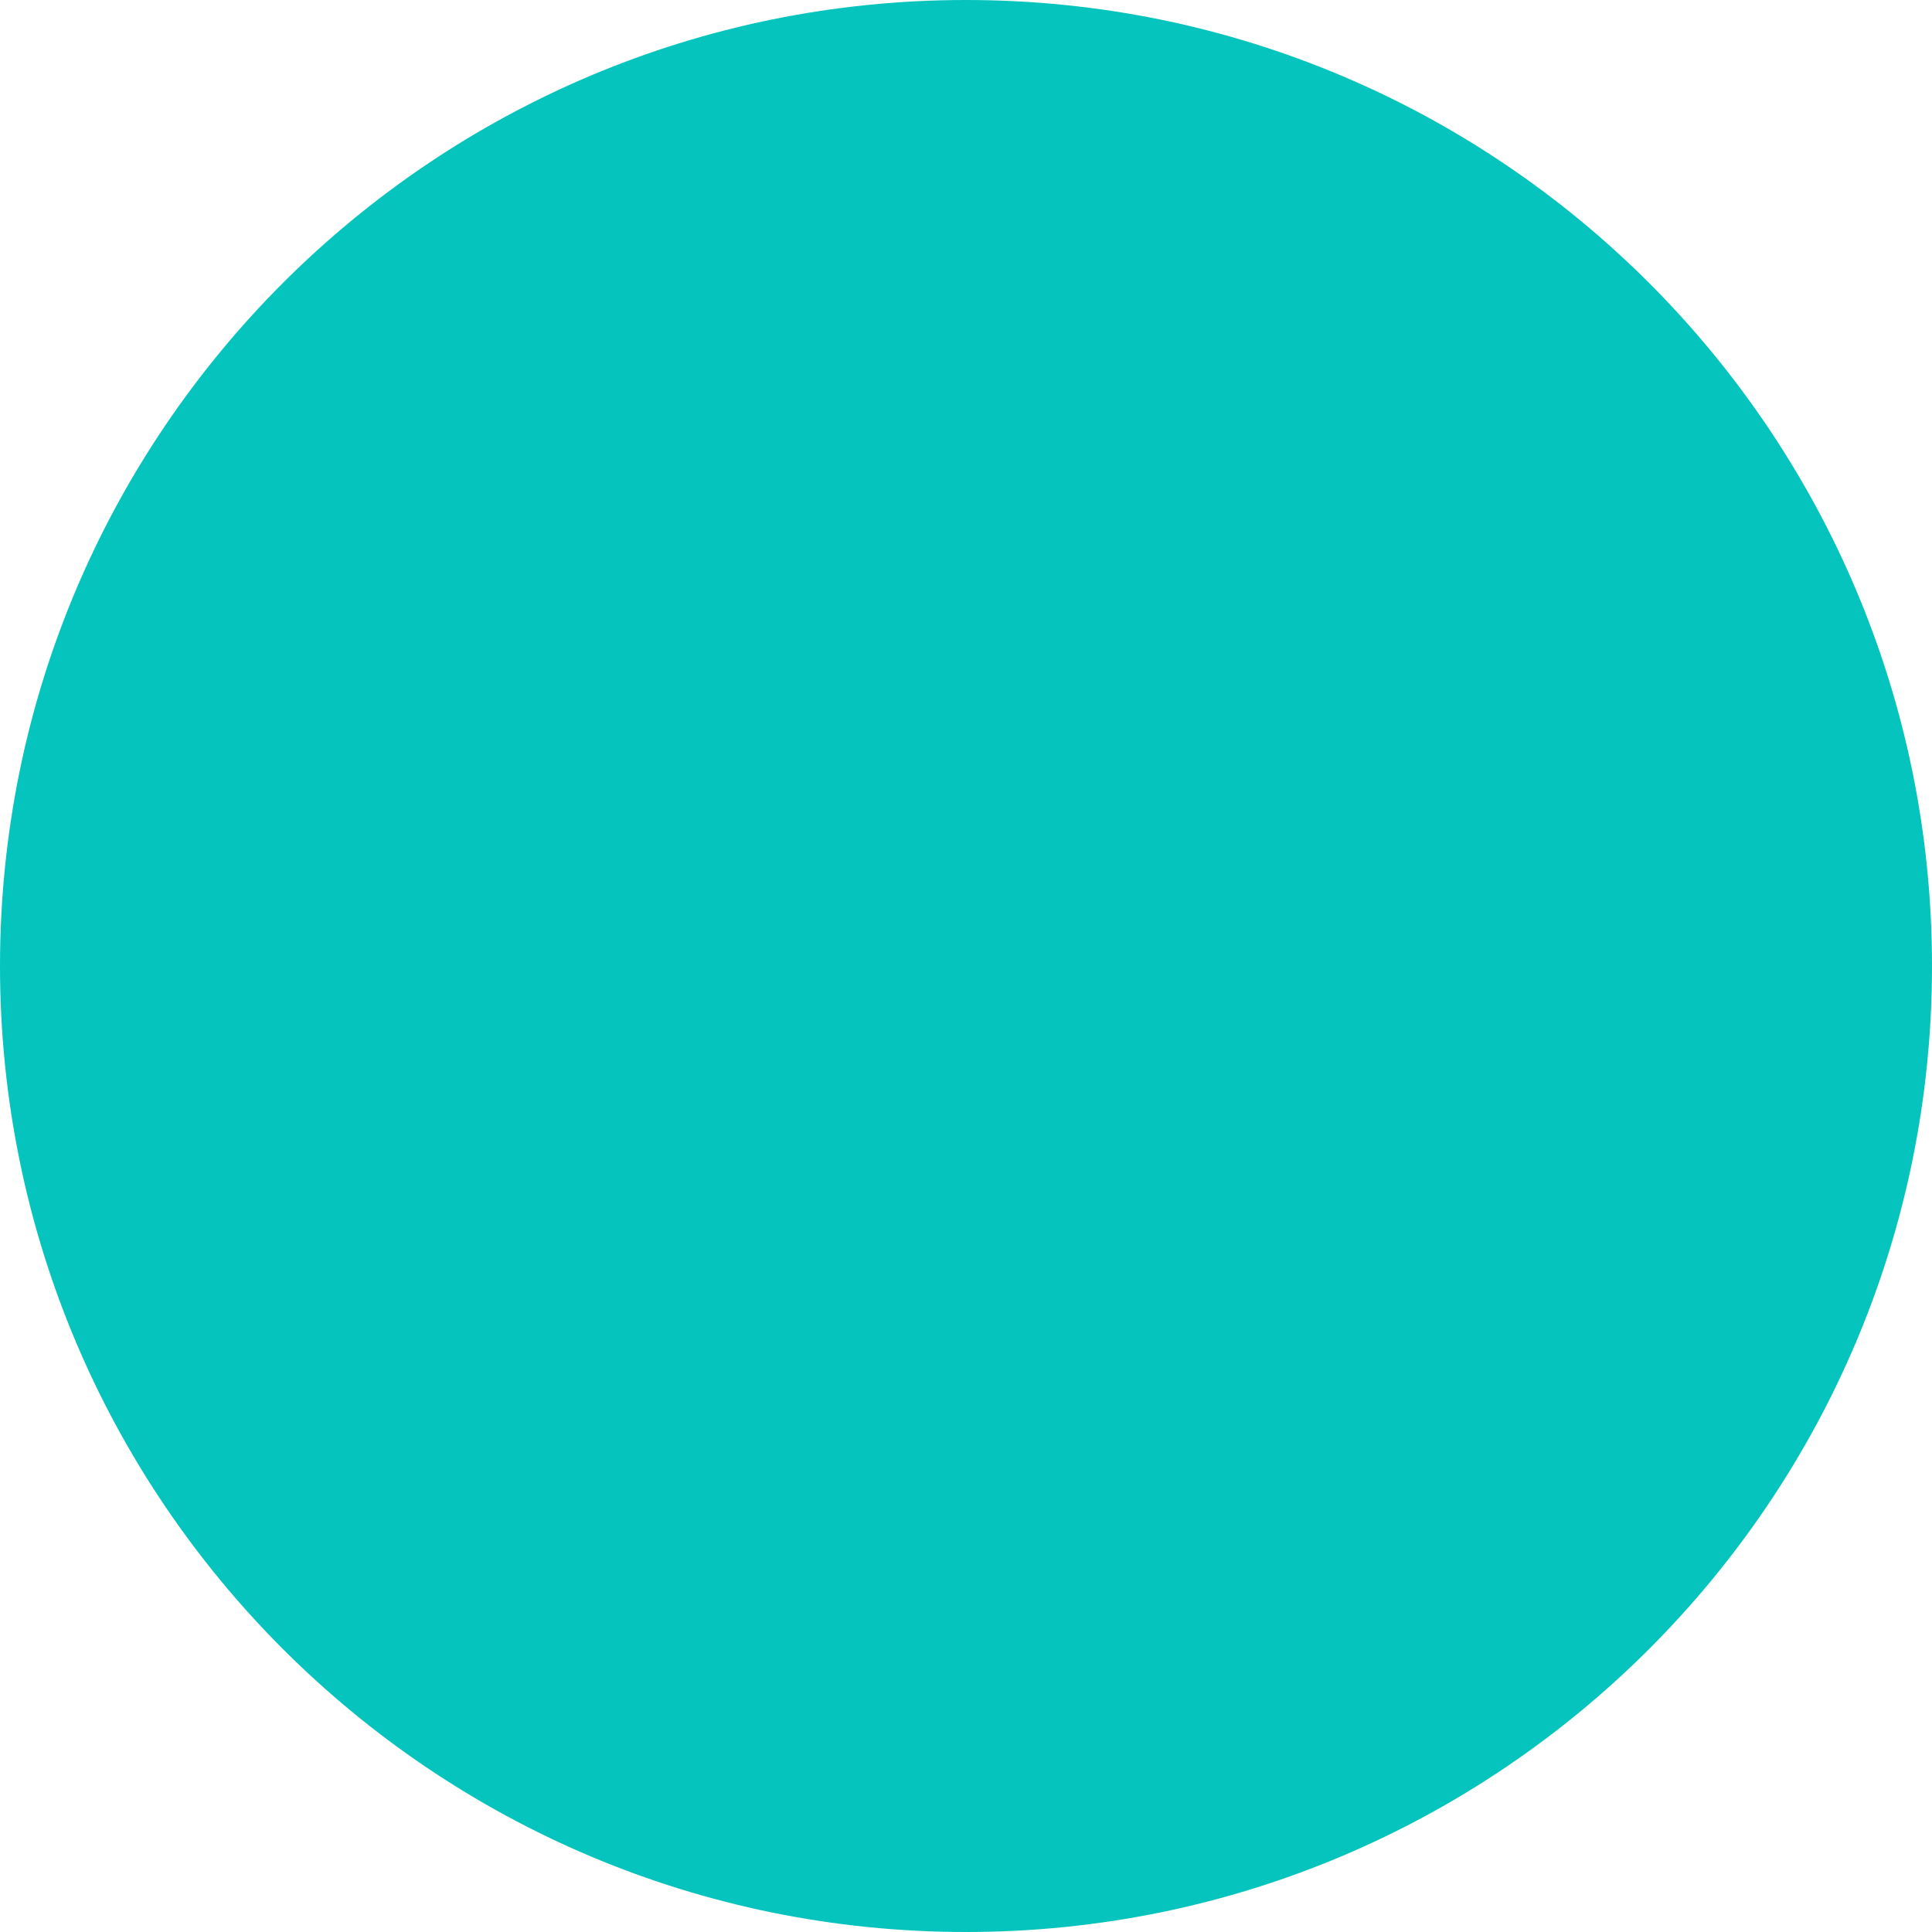
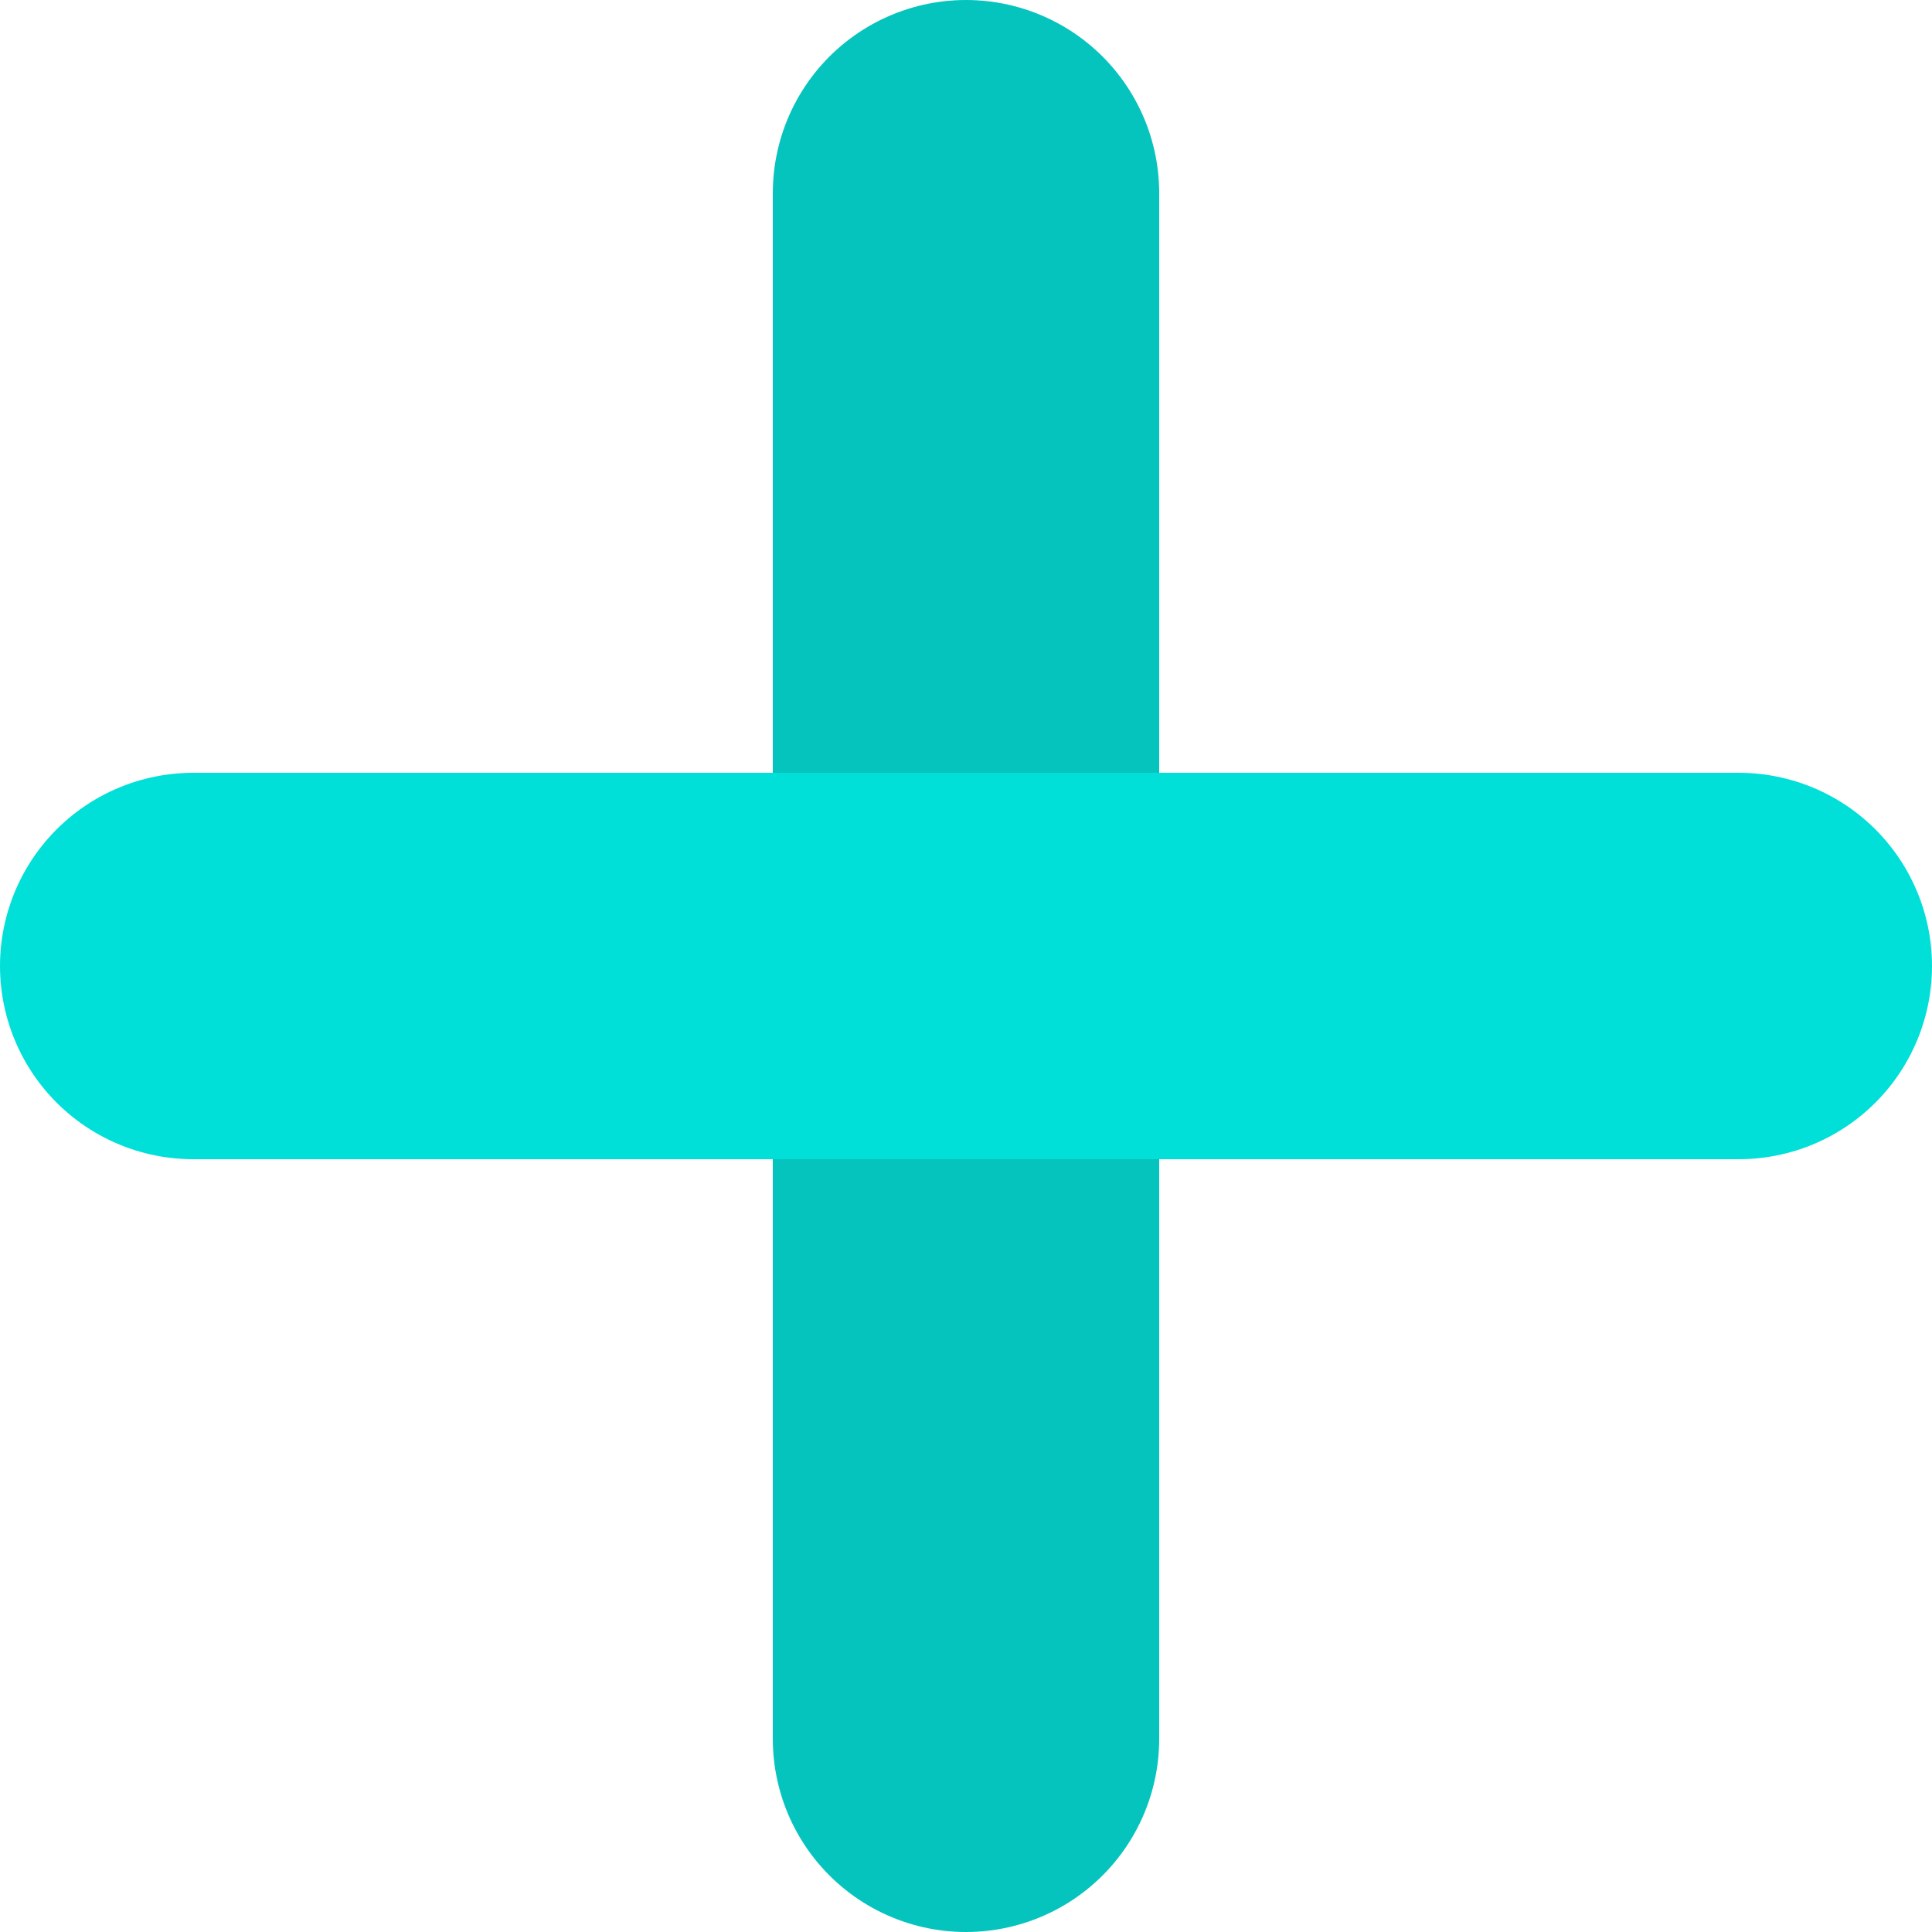
<svg xmlns="http://www.w3.org/2000/svg" width="10" height="10" viewBox="0 0 10 10" fill="none">
-   <circle cx="5" cy="5" r="5" fill="#05C4BD" />
+   <path d="M5 1V9" stroke="#05C4BD" stroke-width="2" stroke-linecap="round" stroke-linejoin="round" />
+   <path d="M1 5H9" stroke="#00E0D8" stroke-width="2" stroke-linecap="round" stroke-linejoin="round" />
</svg>
